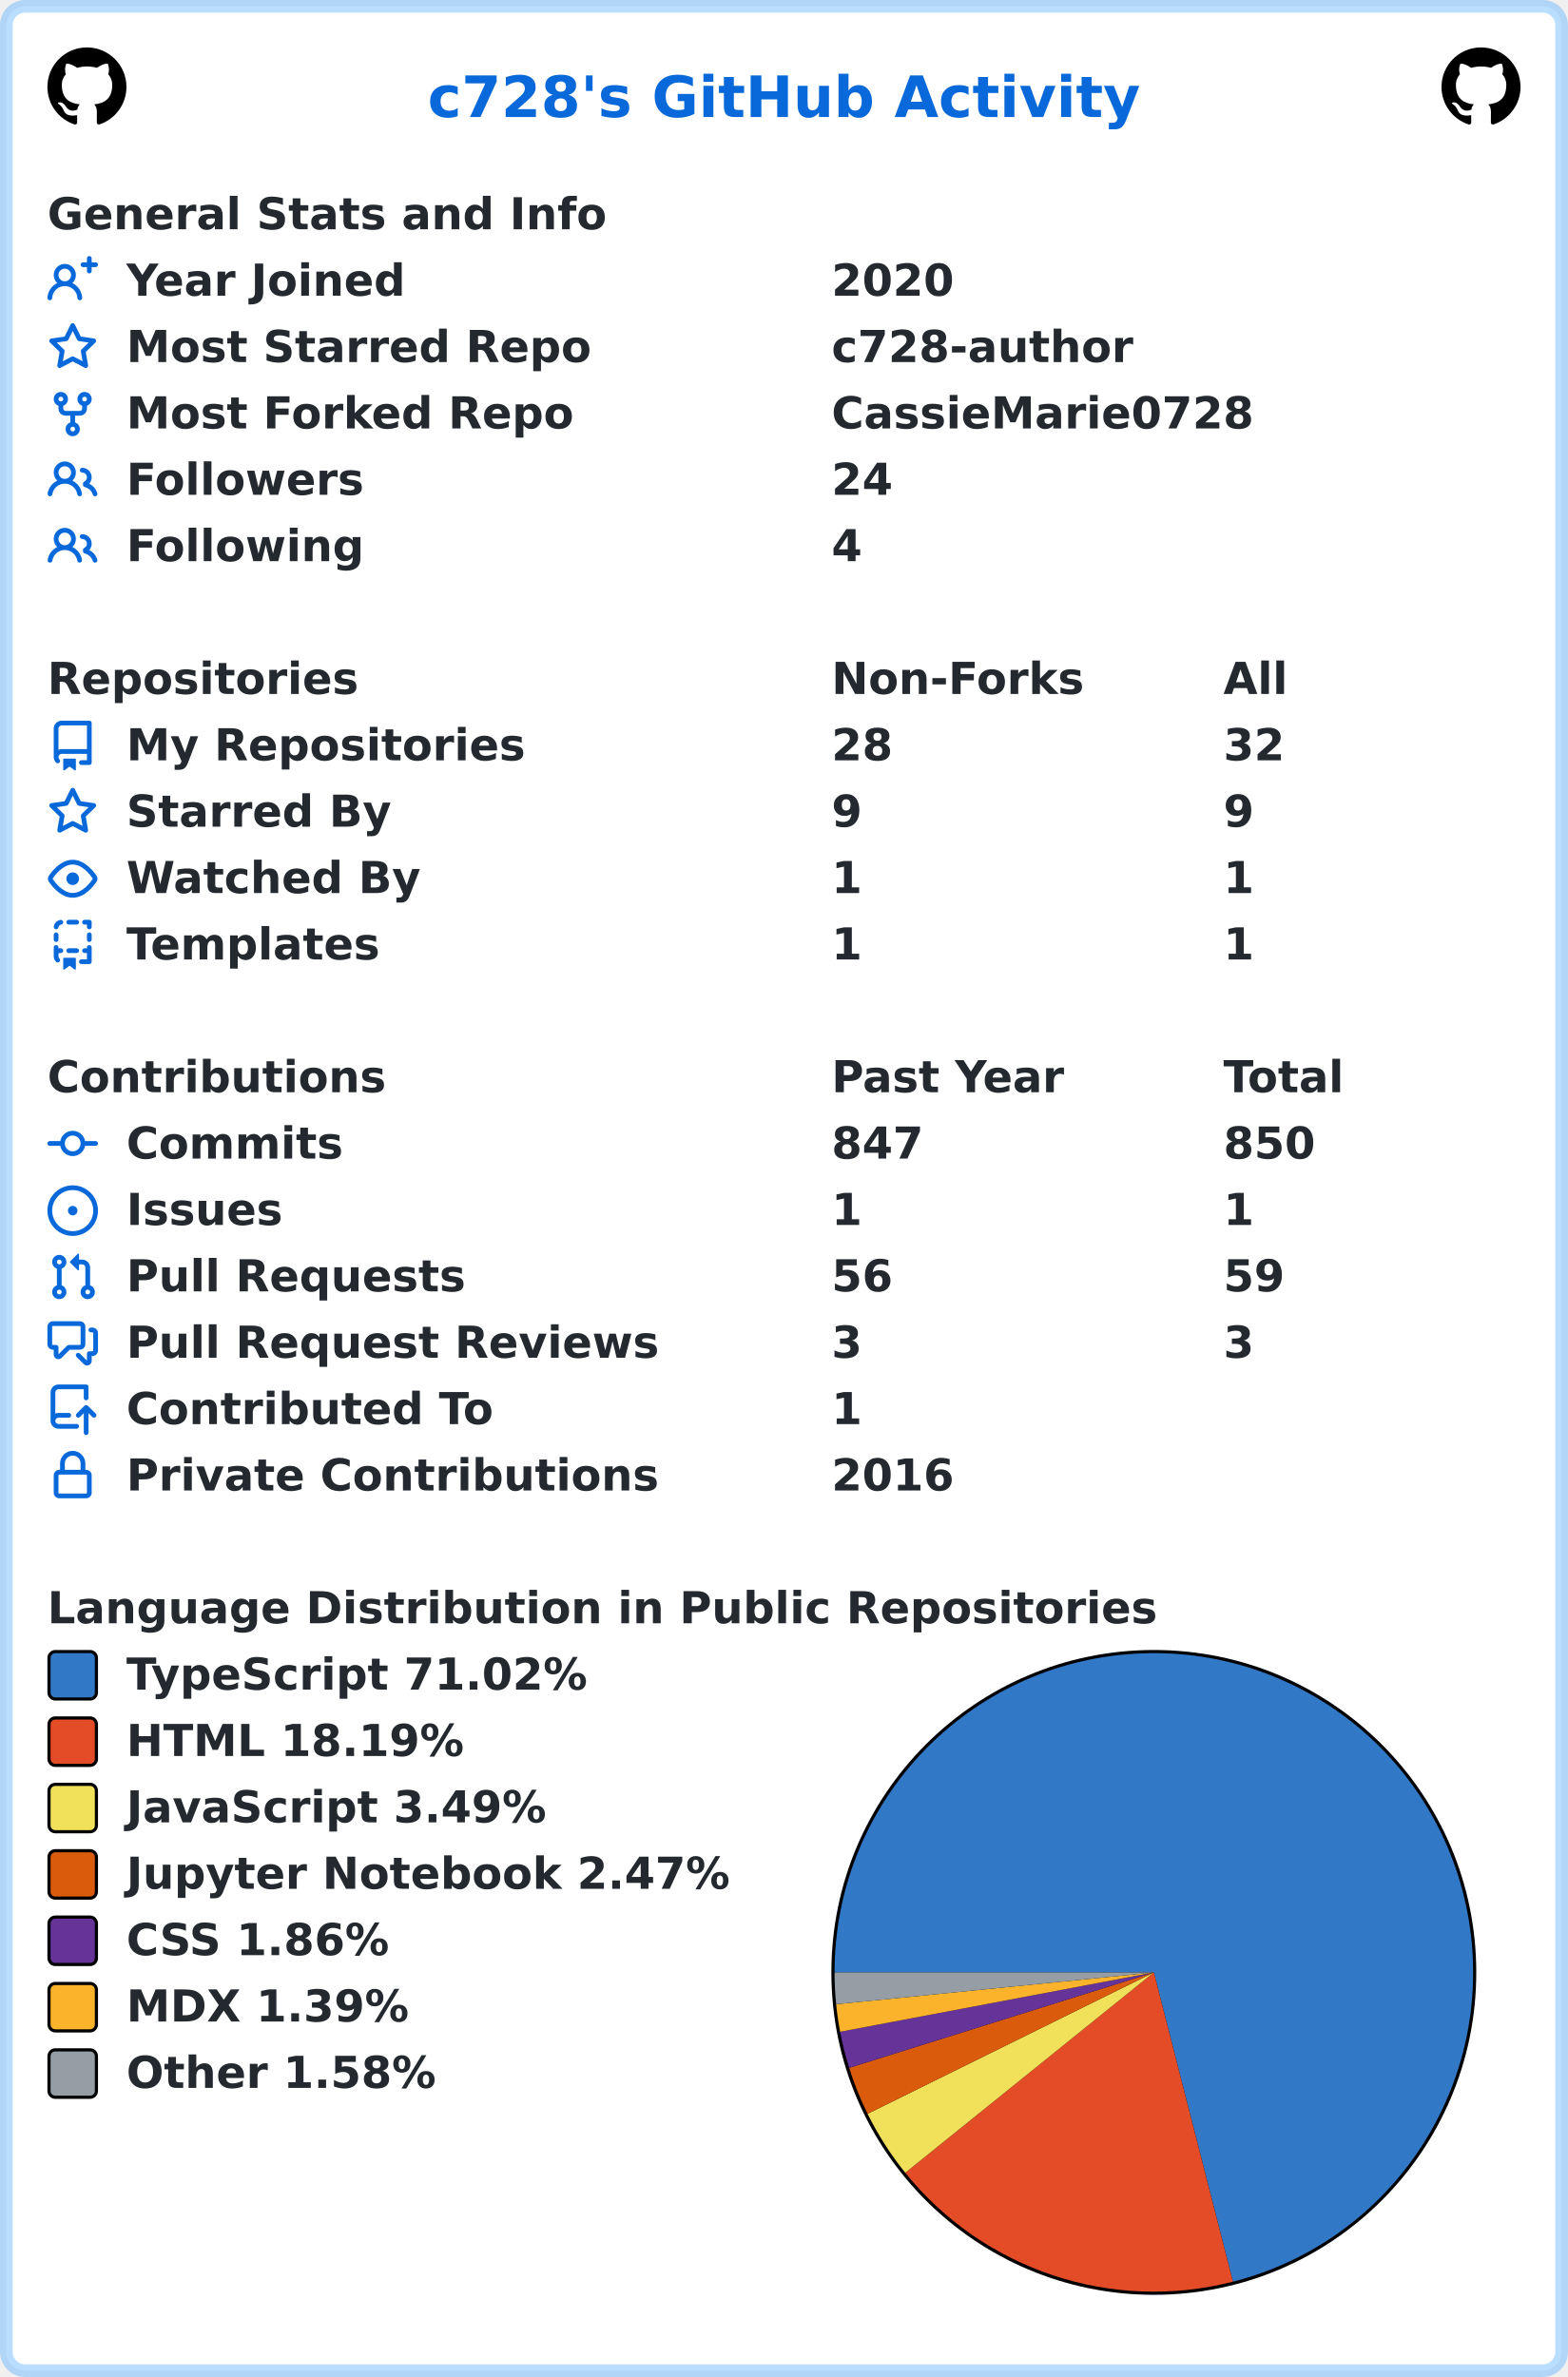
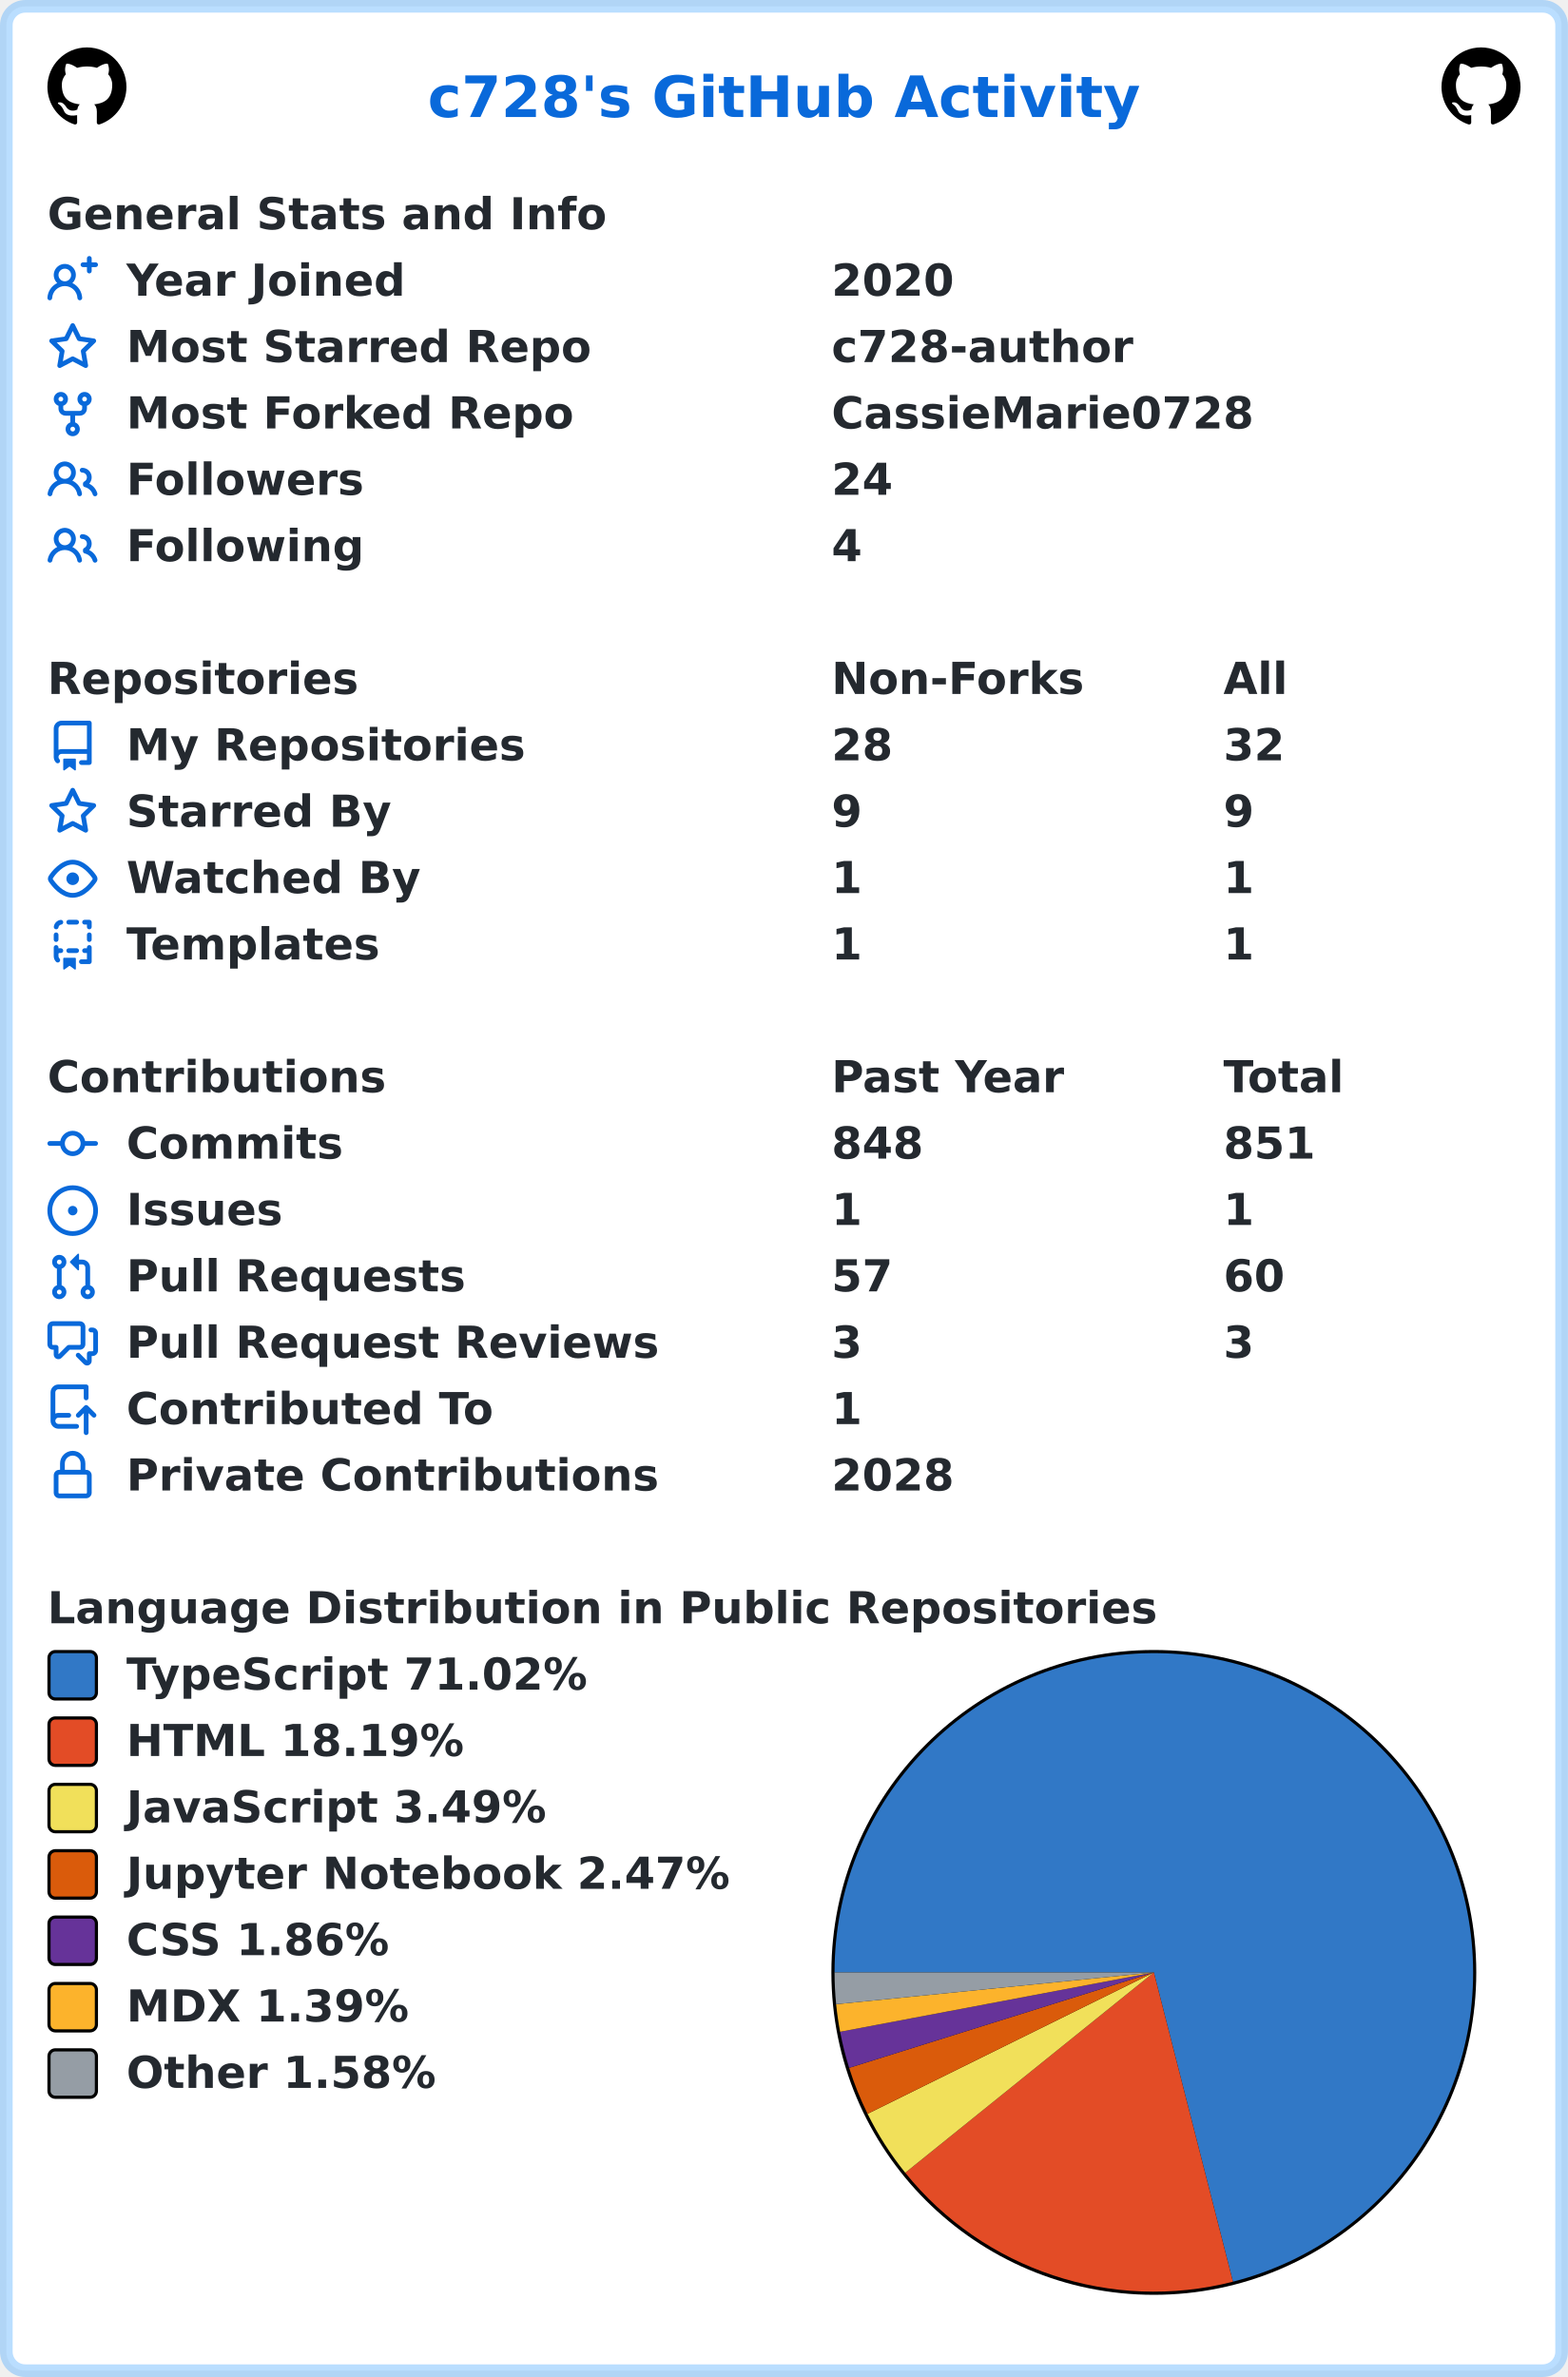
<svg xmlns="http://www.w3.org/2000/svg" width="496" height="752" viewBox="0 0 496 752" lang="en" xml:lang="en">
  <rect x="2" y="2" stroke-width="4" rx="6" width="492" height="748" stroke="rgba(84,174,255,0.4)" fill="#ffffff" />
  <g font-weight="600" font-size="110pt" font-family="Verdana,Geneva,DejaVu Sans,sans-serif" text-rendering="geometricPrecision">
    <text x="1100" y="301" lengthAdjust="spacingAndGlyphs" textLength="1833" transform="scale(0.123)" fill="#0969da">c728's GitHub Activity</text>
    <svg x="15" y="15" width="25" height="25" viewBox="0 0 16 16">
      <path fill="#000000" fill-rule="evenodd" d="M8 0C3.58 0 0 3.58 0 8c0 3.54 2.29 6.53 5.47 7.59.4.07.55-.17.55-.38 0-.19-.01-.82-.01-1.49-2.01.37-2.53-.49-2.69-.94-.09-.23-.48-.94-.82-1.13-.28-.15-.68-.52-.01-.53.63-.01 1.08.58 1.23.82.72 1.21 1.87.87 2.33.66.07-.52.28-.87.51-1.07-1.78-.2-3.64-.89-3.64-3.95 0-.87.31-1.59.82-2.15-.08-.2-.36-1.02.08-2.12 0 0 .67-.21 2.2.82.64-.18 1.32-.27 2-.27.68 0 1.36.09 2 .27 1.53-1.04 2.2-.82 2.2-.82.44 1.1.16 1.92.08 2.12.51.56.82 1.27.82 2.15 0 3.07-1.87 3.75-3.65 3.95.29.25.54.73.54 1.48 0 1.07-.01 1.93-.01 2.2 0 .21.15.46.55.38A8.013 8.013 0 0016 8c0-4.42-3.58-8-8-8z" />
    </svg>
    <svg x="456" y="15" width="25" height="25" viewBox="0 0 16 16">
      <path fill="#000000" fill-rule="evenodd" d="M8 0C3.58 0 0 3.58 0 8c0 3.54 2.29 6.53 5.47 7.59.4.07.55-.17.55-.38 0-.19-.01-.82-.01-1.49-2.01.37-2.53-.49-2.69-.94-.09-.23-.48-.94-.82-1.13-.28-.15-.68-.52-.01-.53.63-.01 1.08.58 1.23.82.72 1.21 1.87.87 2.33.66.07-.52.28-.87.51-1.07-1.78-.2-3.64-.89-3.64-3.95 0-.87.31-1.59.82-2.15-.08-.2-.36-1.02.08-2.12 0 0 .67-.21 2.2.82.64-.18 1.32-.27 2-.27.68 0 1.36.09 2 .27 1.53-1.04 2.2-.82 2.2-.82.44 1.1.16 1.92.08 2.12.51.56.82 1.27.82 2.15 0 3.07-1.87 3.75-3.65 3.95.29.25.54.73.54 1.48 0 1.07-.01 1.93-.01 2.2 0 .21.15.46.55.38A8.013 8.013 0 0016 8c0-4.42-3.58-8-8-8z" />
    </svg>
    <g transform="translate(0, 60)" fill="#24292f">
      <g transform="translate(15, 0)">
        <g transform="scale(0.095)">
          <text x="0" y="132" textLength="1851" lengthAdjust="spacingAndGlyphs">General Stats and Info</text>
        </g>
      </g>
      <g transform="translate(15, 21)">
        <path fill="#0969da" fill-rule="evenodd" d="M13.25 0a.75.75 0 01.75.75V2h1.25a.75.75 0 010 1.5H14v1.25a.75.75 0 01-1.5 0V3.5h-1.25a.75.75 0 010-1.5h1.25V.75a.75.75 0 01.75-.75zM5.5 4a2 2 0 100 4 2 2 0 000-4zm2.4 4.548a3.5 3.5 0 10-4.799 0 5.527 5.527 0 00-3.1 4.66.75.75 0 101.498.085A4.01 4.01 0 015.5 9.5a4.01 4.01 0 014.001 3.793.75.75 0 101.498-.086 5.527 5.527 0 00-3.1-4.659z" />
        <g transform="scale(0.095)">
          <text lengthAdjust="spacingAndGlyphs" textLength="932" x="263" y="132">Year Joined</text>
          <text lengthAdjust="spacingAndGlyphs" textLength="420" x="2611" y="132">2020</text>
        </g>
      </g>
      <g transform="translate(15, 42)">
        <path fill="#0969da" fill-rule="evenodd" d="M8 .25a.75.75 0 01.673.418l1.882 3.815 4.21.612a.75.75 0 01.416 1.279l-3.046 2.97.719 4.192a.75.75 0 01-1.088.791L8 12.347l-3.766 1.98a.75.75 0 01-1.088-.79l.72-4.194L.818 6.374a.75.75 0 01.416-1.28l4.21-.611L7.327.668A.75.75 0 018 .25zm0 2.445L6.615 5.5a.75.75 0 01-.564.41l-3.097.45 2.24 2.184a.75.75 0 01.216.664l-.528 3.084 2.769-1.456a.75.75 0 01.698 0l2.77 1.456-.53-3.084a.75.75 0 01.216-.664l2.24-2.183-3.096-.45a.75.75 0 01-.564-.41L8 2.694v.001z" />
        <g transform="scale(0.095)">
          <text lengthAdjust="spacingAndGlyphs" textLength="1532" x="263" y="132">Most Starred Repo</text>
          <text lengthAdjust="spacingAndGlyphs" textLength="1010" x="2611" y="132">c728-author</text>
        </g>
      </g>
      <g transform="translate(15, 63)">
        <path fill="#0969da" fill-rule="evenodd" d="M5 3.25a.75.75 0 11-1.5 0 .75.75 0 011.5 0zm0 2.122a2.25 2.25 0 10-1.5 0v.878A2.25 2.25 0 005.75 8.5h1.5v2.128a2.251 2.251 0 101.5 0V8.5h1.5a2.25 2.25 0 002.25-2.25v-.878a2.25 2.25 0 10-1.5 0v.878a.75.75 0 01-.75.75h-4.5A.75.75 0 015 6.25v-.878zm3.75 7.378a.75.75 0 11-1.5 0 .75.75 0 011.5 0zm3-8.75a.75.75 0 100-1.5.75.75 0 000 1.5z" />
        <g transform="scale(0.095)">
          <text lengthAdjust="spacingAndGlyphs" textLength="1485" x="263" y="132">Most Forked Repo</text>
          <text lengthAdjust="spacingAndGlyphs" textLength="1414" x="2611" y="132">CassieMarie0728</text>
        </g>
      </g>
      <g transform="translate(15, 84)">
        <path fill="#0969da" fill-rule="evenodd" d="M5.5 3.5a2 2 0 100 4 2 2 0 000-4zM2 5.5a3.5 3.5 0 115.898 2.549 5.507 5.507 0 013.034 4.084.75.75 0 11-1.482.235 4.001 4.001 0 00-7.9 0 .75.75 0 01-1.482-.236A5.507 5.507 0 013.102 8.05 3.49 3.49 0 012 5.5zM11 4a.75.75 0 100 1.5 1.5 1.5 0 01.666 2.844.75.75 0 00-.416.672v.352a.75.75 0 00.574.73c1.2.289 2.162 1.2 2.522 2.372a.75.75 0 101.434-.44 5.01 5.01 0 00-2.56-3.012A3 3 0 0011 4z" />
        <g transform="scale(0.095)">
          <text lengthAdjust="spacingAndGlyphs" textLength="778" x="263" y="132">Followers</text>
          <text lengthAdjust="spacingAndGlyphs" textLength="210" x="2611" y="132">24</text>
        </g>
      </g>
      <g transform="translate(15, 105)">
        <path fill="#0969da" fill-rule="evenodd" d="M5.5 3.5a2 2 0 100 4 2 2 0 000-4zM2 5.5a3.5 3.5 0 115.898 2.549 5.507 5.507 0 013.034 4.084.75.75 0 11-1.482.235 4.001 4.001 0 00-7.9 0 .75.75 0 01-1.482-.236A5.507 5.507 0 013.102 8.05 3.49 3.49 0 012 5.5zM11 4a.75.75 0 100 1.5 1.5 1.5 0 01.666 2.844.75.75 0 00-.416.672v.352a.75.75 0 00.574.73c1.2.289 2.162 1.2 2.522 2.372a.75.75 0 101.434-.44 5.01 5.01 0 00-2.56-3.012A3 3 0 0011 4z" />
        <g transform="scale(0.095)">
          <text lengthAdjust="spacingAndGlyphs" textLength="780" x="263" y="132">Following</text>
          <text lengthAdjust="spacingAndGlyphs" textLength="105" x="2611" y="132">4</text>
        </g>
      </g>
    </g>
    <g transform="translate(0, 207)" fill="#24292f">
      <g transform="translate(15, 0)">
        <g transform="scale(0.095)">
          <text x="0" y="132" textLength="1020" lengthAdjust="spacingAndGlyphs">Repositories</text>
          <text x="2611" y="132" textLength="832" lengthAdjust="spacingAndGlyphs">Non-Forks</text>
          <text x="3916" y="132" textLength="206" lengthAdjust="spacingAndGlyphs">All</text>
        </g>
      </g>
      <g transform="translate(15, 21)">
        <path fill="#0969da" fill-rule="evenodd" d="M2 2.5A2.5 2.5 0 014.5 0h8.75a.75.75 0 01.75.75v12.5a.75.75 0 01-.75.75h-2.5a.75.75 0 110-1.5h1.75v-2h-8a1 1 0 00-.714 1.7.75.75 0 01-1.072 1.05A2.495 2.495 0 012 11.5v-9zm10.5-1V9h-8c-.356 0-.694.074-1 .208V2.5a1 1 0 011-1h8zM5 12.25v3.25a.25.25 0 00.4.2l1.45-1.087a.25.25 0 01.3 0L8.6 15.7a.25.25 0 00.4-.2v-3.25a.25.25 0 00-.25-.25h-3.5a.25.25 0 00-.25.25z" />
        <g transform="scale(0.095)">
          <text lengthAdjust="spacingAndGlyphs" textLength="1312" x="263" y="132">My Repositories</text>
          <text lengthAdjust="spacingAndGlyphs" textLength="210" x="2611" y="132">28</text>
          <text lengthAdjust="spacingAndGlyphs" textLength="210" x="3916" y="132">32</text>
        </g>
      </g>
      <g transform="translate(15, 42)">
        <path fill="#0969da" fill-rule="evenodd" d="M8 .25a.75.75 0 01.673.418l1.882 3.815 4.21.612a.75.75 0 01.416 1.279l-3.046 2.97.719 4.192a.75.75 0 01-1.088.791L8 12.347l-3.766 1.98a.75.75 0 01-1.088-.79l.72-4.194L.818 6.374a.75.75 0 01.416-1.28l4.21-.611L7.327.668A.75.75 0 018 .25zm0 2.445L6.615 5.5a.75.75 0 01-.564.41l-3.097.45 2.24 2.184a.75.75 0 01.216.664l-.528 3.084 2.769-1.456a.75.75 0 01.698 0l2.77 1.456-.53-3.084a.75.75 0 01.216-.664l2.24-2.183-3.096-.45a.75.75 0 01-.564-.41L8 2.694v.001z" />
        <g transform="scale(0.095)">
          <text lengthAdjust="spacingAndGlyphs" textLength="874" x="263" y="132">Starred By</text>
          <text lengthAdjust="spacingAndGlyphs" textLength="105" x="2611" y="132">9</text>
          <text lengthAdjust="spacingAndGlyphs" textLength="105" x="3916" y="132">9</text>
        </g>
      </g>
      <g transform="translate(15, 63)">
        <path fill="#0969da" fill-rule="evenodd" d="M1.679 7.932c.412-.621 1.242-1.75 2.366-2.717C5.175 4.242 6.527 3.5 8 3.5c1.473 0 2.824.742 3.955 1.715 1.124.967 1.954 2.096 2.366 2.717a.119.119 0 010 .136c-.412.621-1.242 1.75-2.366 2.717C10.825 11.758 9.473 12.5 8 12.5c-1.473 0-2.824-.742-3.955-1.715C2.92 9.818 2.09 8.69 1.679 8.068a.119.119 0 010-.136zM8 2c-1.981 0-3.67.992-4.933 2.078C1.797 5.169.88 6.423.43 7.1a1.619 1.619 0 000 1.798c.45.678 1.367 1.932 2.637 3.024C4.329 13.008 6.019 14 8 14c1.981 0 3.67-.992 4.933-2.078 1.27-1.091 2.187-2.345 2.637-3.023a1.619 1.619 0 000-1.798c-.45-.678-1.367-1.932-2.637-3.023C11.671 2.992 9.981 2 8 2zm0 8a2 2 0 100-4 2 2 0 000 4z" />
        <g transform="scale(0.095)">
          <text lengthAdjust="spacingAndGlyphs" textLength="993" x="263" y="132">Watched By</text>
          <text lengthAdjust="spacingAndGlyphs" textLength="105" x="2611" y="132">1</text>
          <text lengthAdjust="spacingAndGlyphs" textLength="105" x="3916" y="132">1</text>
        </g>
      </g>
      <g transform="translate(15, 84)">
        <path fill="#0969da" fill-rule="evenodd" d="M6 .75A.75.75 0 016.75 0h2.5a.75.75 0 010 1.5h-2.5A.75.75 0 016 .75zm5 0a.75.75 0 01.75-.75h1.5a.75.75 0 01.75.75v1.5a.75.75 0 01-1.5 0V1.5h-.75A.75.75 0 0111 .75zM4.992.662a.75.75 0 01-.636.848c-.436.063-.783.41-.846.846a.75.75 0 01-1.485-.212A2.501 2.501 0 014.144.025a.75.75 0 01.848.637zM2.75 4a.75.75 0 01.75.75v1.5a.75.75 0 01-1.5 0v-1.5A.75.75 0 012.75 4zm10.5 0a.75.75 0 01.75.75v1.5a.75.75 0 01-1.5 0v-1.5a.75.75 0 01.75-.75zM2.75 8a.75.75 0 01.75.75v.268A1.72 1.72 0 013.75 9h.5a.75.75 0 010 1.5h-.5a.25.25 0 00-.25.25v.75c0 .28.114.532.3.714a.75.75 0 01-1.05 1.072A2.495 2.495 0 012 11.5V8.75A.75.75 0 012.75 8zm10.5 0a.75.75 0 01.75.75v4.5a.75.75 0 01-.75.75h-2.5a.75.75 0 010-1.5h1.75v-2h-.75a.75.75 0 010-1.5h.75v-.25a.75.75 0 01.75-.75zM6 9.75A.75.75 0 016.75 9h2.5a.75.75 0 010 1.5h-2.5A.75.75 0 016 9.75zm-1 2.5v3.25a.25.25 0 00.4.2l1.45-1.087a.25.25 0 01.3 0L8.6 15.7a.25.25 0 00.4-.2v-3.25a.25.25 0 00-.25-.25h-3.5a.25.25 0 00-.25.25z" />
        <g transform="scale(0.095)">
          <text lengthAdjust="spacingAndGlyphs" textLength="868" x="263" y="132">Templates</text>
          <text lengthAdjust="spacingAndGlyphs" textLength="105" x="2611" y="132">1</text>
          <text lengthAdjust="spacingAndGlyphs" textLength="105" x="3916" y="132">1</text>
        </g>
      </g>
    </g>
    <g transform="translate(0, 333)" fill="#24292f">
      <g transform="translate(15, 0)">
        <g transform="scale(0.095)">
          <text x="0" y="132" textLength="1112" lengthAdjust="spacingAndGlyphs">Contributions</text>
          <text x="2611" y="132" textLength="774" lengthAdjust="spacingAndGlyphs">Past Year</text>
          <text x="3916" y="132" textLength="414" lengthAdjust="spacingAndGlyphs">Total</text>
        </g>
      </g>
      <g transform="translate(15, 21)">
        <path fill="#0969da" fill-rule="evenodd" d="M10.5 7.75a2.5 2.5 0 11-5 0 2.5 2.5 0 015 0zm1.43.75a4.002 4.002 0 01-7.86 0H.75a.75.75 0 110-1.5h3.32a4.001 4.001 0 017.86 0h3.32a.75.75 0 110 1.5h-3.32z" />
        <g transform="scale(0.095)">
          <text lengthAdjust="spacingAndGlyphs" textLength="734" x="263" y="132">Commits</text>
-           <text lengthAdjust="spacingAndGlyphs" textLength="315" x="2611" y="132">847</text>
-           <text lengthAdjust="spacingAndGlyphs" textLength="315" x="3916" y="132">850</text>
+           <text lengthAdjust="spacingAndGlyphs" textLength="315" x="2611" y="132">848</text>
+           <text lengthAdjust="spacingAndGlyphs" textLength="315" x="3916" y="132">851</text>
        </g>
      </g>
      <g transform="translate(15, 42)">
        <path fill="#0969da" d="M8 9.5a1.5 1.5 0 100-3 1.5 1.5 0 000 3z" />
        <path fill="#0969da" fill-rule="evenodd" d="M8 0a8 8 0 100 16A8 8 0 008 0zM1.5 8a6.5 6.5 0 1113 0 6.5 6.5 0 01-13 0z" />
        <g transform="scale(0.095)">
          <text lengthAdjust="spacingAndGlyphs" textLength="512" x="263" y="132">Issues</text>
          <text lengthAdjust="spacingAndGlyphs" textLength="105" x="2611" y="132">1</text>
          <text lengthAdjust="spacingAndGlyphs" textLength="105" x="3916" y="132">1</text>
        </g>
      </g>
      <g transform="translate(15, 63)">
        <path fill="#0969da" fill-rule="evenodd" d="M7.177 3.073L9.573.677A.25.25 0 0110 .854v4.792a.25.25 0 01-.427.177L7.177 3.427a.25.25 0 010-.354zM3.75 2.5a.75.75 0 100 1.5.75.75 0 000-1.5zm-2.25.75a2.25 2.25 0 113 2.122v5.256a2.251 2.251 0 11-1.5 0V5.372A2.25 2.25 0 011.5 3.25zM11 2.5h-1V4h1a1 1 0 011 1v5.628a2.251 2.251 0 101.5 0V5A2.5 2.5 0 0011 2.5zm1 10.25a.75.75 0 111.5 0 .75.75 0 01-1.5 0zM3.75 12a.75.75 0 100 1.5.75.75 0 000-1.5z" />
        <g transform="scale(0.095)">
          <text lengthAdjust="spacingAndGlyphs" textLength="1113" x="263" y="132">Pull Requests</text>
-           <text lengthAdjust="spacingAndGlyphs" textLength="210" x="2611" y="132">56</text>
-           <text lengthAdjust="spacingAndGlyphs" textLength="210" x="3916" y="132">59</text>
+           <text lengthAdjust="spacingAndGlyphs" textLength="210" x="2611" y="132">57</text>
+           <text lengthAdjust="spacingAndGlyphs" textLength="210" x="3916" y="132">60</text>
        </g>
      </g>
      <g transform="translate(15, 84)">
        <path fill="#0969da" fill-rule="evenodd" d="M1.5 2.75a.25.25 0 01.25-.25h8.5a.25.25 0 01.25.25v5.5a.25.25 0 01-.25.25h-3.5a.75.75 0 00-.53.22L3.5 11.44V9.25a.75.75 0 00-.75-.75h-1a.25.25 0 01-.25-.25v-5.5zM1.75 1A1.75 1.75 0 000 2.75v5.5C0 9.216.784 10 1.75 10H2v1.543a1.457 1.457 0 002.487 1.03L7.061 10h3.189A1.75 1.75 0 0012 8.25v-5.5A1.75 1.75 0 0010.25 1h-8.5zM14.5 4.75a.25.25 0 00-.25-.25h-.5a.75.75 0 110-1.5h.5c.966 0 1.75.784 1.75 1.75v5.5A1.75 1.75 0 0114.25 12H14v1.543a1.457 1.457 0 01-2.487 1.03L9.22 12.28a.75.75 0 111.06-1.06l2.22 2.22v-2.19a.75.75 0 01.75-.75h1a.25.25 0 00.25-.25v-5.5z" />
        <g transform="scale(0.095)">
          <text lengthAdjust="spacingAndGlyphs" textLength="1762" x="263" y="132">Pull Request Reviews</text>
          <text lengthAdjust="spacingAndGlyphs" textLength="105" x="2611" y="132">3</text>
          <text lengthAdjust="spacingAndGlyphs" textLength="105" x="3916" y="132">3</text>
        </g>
      </g>
      <g transform="translate(15, 105)">
        <path fill="#0969da" fill-rule="evenodd" d="M1 2.5A2.5 2.5 0 013.5 0h8.75a.75.75 0 01.75.75v3.5a.75.75 0 01-1.5 0V1.5h-8a1 1 0 00-1 1v6.708A2.492 2.492 0 013.5 9h3.25a.75.75 0 010 1.5H3.5a1 1 0 100 2h5.75a.75.75 0 010 1.5H3.5A2.5 2.5 0 011 11.5v-9zm13.23 7.79a.75.75 0 001.06-1.06l-2.505-2.505a.75.75 0 00-1.06 0L9.22 9.229a.75.75 0 001.06 1.061l1.225-1.224v6.184a.75.75 0 001.5 0V9.066l1.224 1.224z" />
        <g transform="scale(0.095)">
          <text lengthAdjust="spacingAndGlyphs" textLength="1234" x="263" y="132">Contributed To</text>
          <text lengthAdjust="spacingAndGlyphs" textLength="105" x="2611" y="132">1</text>
        </g>
      </g>
      <g transform="translate(15, 126)">
        <path fill="#0969da" fill-rule="evenodd" d="M4 4v2h-.25A1.75 1.75 0 002 7.75v5.5c0 .966.784 1.75 1.75 1.75h8.5A1.75 1.75 0 0014 13.25v-5.5A1.75 1.75 0 0012.25 6H12V4a4 4 0 10-8 0zm6.5 2V4a2.5 2.5 0 00-5 0v2h5zM12 7.5h.25a.25.25 0 01.25.25v5.5a.25.25 0 01-.25.25h-8.5a.25.25 0 01-.25-.25v-5.5a.25.25 0 01.25-.25H12z" />
        <g transform="scale(0.095)">
          <text lengthAdjust="spacingAndGlyphs" textLength="1742" x="263" y="132">Private Contributions</text>
-           <text lengthAdjust="spacingAndGlyphs" textLength="420" x="2611" y="132">2016</text>
+           <text lengthAdjust="spacingAndGlyphs" textLength="420" x="2611" y="132">2028</text>
        </g>
      </g>
    </g>
    <g transform="translate(0, 501)" fill="#24292f">
      <g transform="translate(15, 0)">
        <g transform="scale(0.095)">
          <text x="0" y="132" textLength="3652" lengthAdjust="spacingAndGlyphs">Language Distribution in Public Repositories</text>
        </g>
      </g>
      <g transform="translate(263, 21)">
        <circle cx="102" cy="102" r="102" fill="#000000" />
      </g>
      <g transform="translate(264, 22)">
        <path fill-rule="evenodd" fill="#3178c6" d="M 0.0,101 A 101 101 0 1 1 126.022 198.851 L 101,101 Z" />
        <path fill-rule="evenodd" fill="#e34c26" d="M 126.022,198.851 A 101 101 0 0 1 22.365 164.384 L 101,101 Z" />
        <path fill-rule="evenodd" fill="#f1e05a" d="M 22.365,164.384 A 101 101 0 0 1 10.446 145.733 L 101,101 Z" />
        <path fill-rule="evenodd" fill="#DA5B0B" d="M 10.446,145.733 A 101 101 0 0 1 4.619 131.195 L 101,101 Z" />
        <path fill-rule="evenodd" fill="#663399" d="M 4.619,131.195 A 101 101 0 0 1 1.761 119.781 L 101,101 Z" />
        <path fill-rule="evenodd" fill="#fcb32c" d="M 1.761,119.781 A 101 101 0 0 1 0.503 111.066 L 101,101 Z" />
        <path fill-rule="evenodd" fill="#959da5" d="M 0.503,111.066 A 101 101 0 0 1 0.0 101 L 101,101 Z" />
      </g>
      <g transform="translate(15, 21)">
        <rect x="0.5" y="0.5" rx="2" width="15" height="15" fill="#3178c6" stroke-width="1" stroke="#000000" />
        <text transform="scale(0.095)" x="263" y="132" textLength="1568" lengthAdjust="spacingAndGlyphs">TypeScript 71.02%</text>
      </g>
      <g transform="translate(15, 42)">
        <rect x="0.5" y="0.5" rx="2" width="15" height="15" fill="#e34c26" stroke-width="1" stroke="#000000" />
        <text transform="scale(0.095)" x="263" y="132" textLength="1142" lengthAdjust="spacingAndGlyphs">HTML 18.19%</text>
      </g>
      <g transform="translate(15, 63)">
        <rect x="0.5" y="0.5" rx="2" width="15" height="15" fill="#f1e05a" stroke-width="1" stroke="#000000" />
        <text transform="scale(0.095)" x="263" y="132" textLength="1412" lengthAdjust="spacingAndGlyphs">JavaScript 3.49%</text>
      </g>
      <g transform="translate(15, 84)">
        <rect x="0.5" y="0.5" rx="2" width="15" height="15" fill="#DA5B0B" stroke-width="1" stroke="#000000" />
        <text transform="scale(0.095)" x="263" y="132" textLength="2020" lengthAdjust="spacingAndGlyphs">Jupyter Notebook 2.47%</text>
      </g>
      <g transform="translate(15, 105)">
        <rect x="0.5" y="0.5" rx="2" width="15" height="15" fill="#663399" stroke-width="1" stroke="#000000" />
        <text transform="scale(0.095)" x="263" y="132" textLength="903" lengthAdjust="spacingAndGlyphs">CSS 1.86%</text>
      </g>
      <g transform="translate(15, 126)">
        <rect x="0.5" y="0.5" rx="2" width="15" height="15" fill="#fcb32c" stroke-width="1" stroke="#000000" />
        <text transform="scale(0.095)" x="263" y="132" textLength="960" lengthAdjust="spacingAndGlyphs">MDX 1.39%</text>
      </g>
      <g transform="translate(15, 147)">
        <rect x="0.5" y="0.5" rx="2" width="15" height="15" fill="#959da5" stroke-width="1" stroke="#000000" />
        <text transform="scale(0.095)" x="263" y="132" textLength="1047" lengthAdjust="spacingAndGlyphs">Other 1.58%</text>
      </g>
    </g>
  </g>
</svg>
